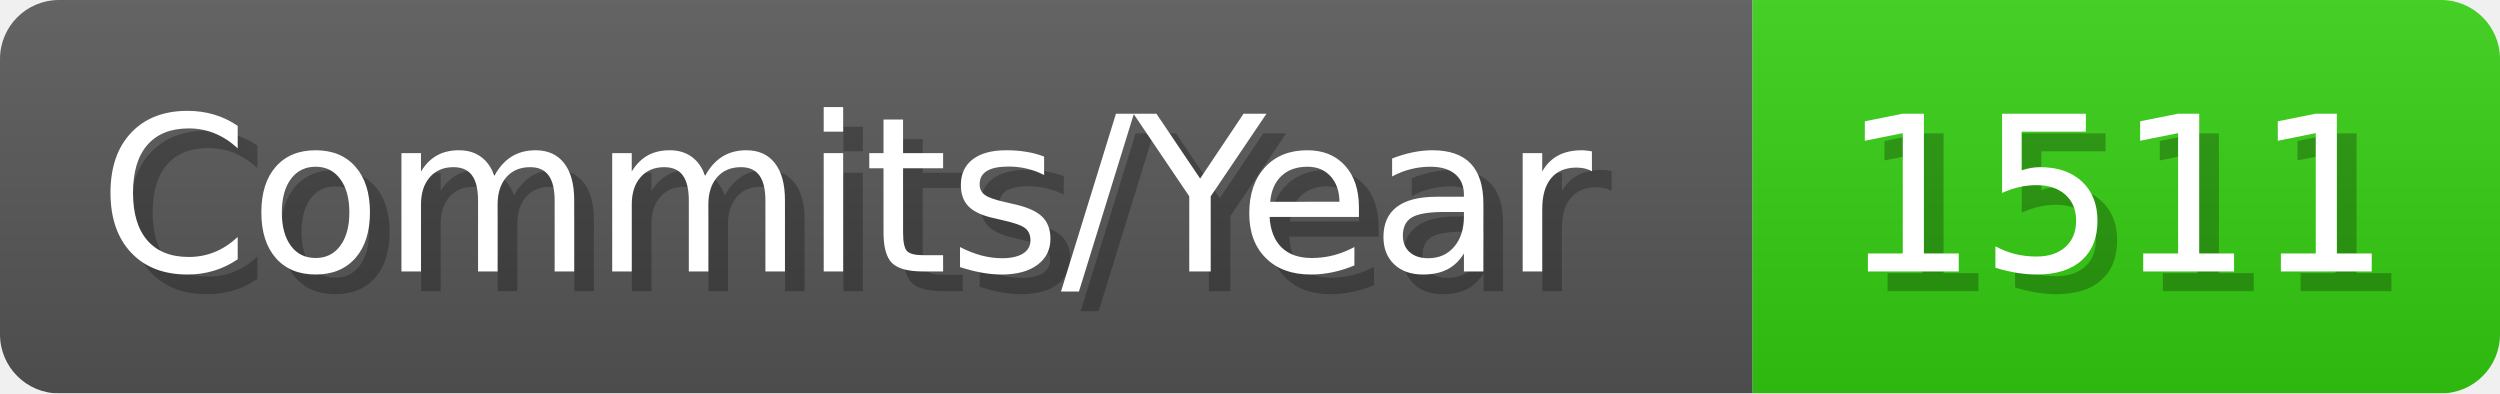
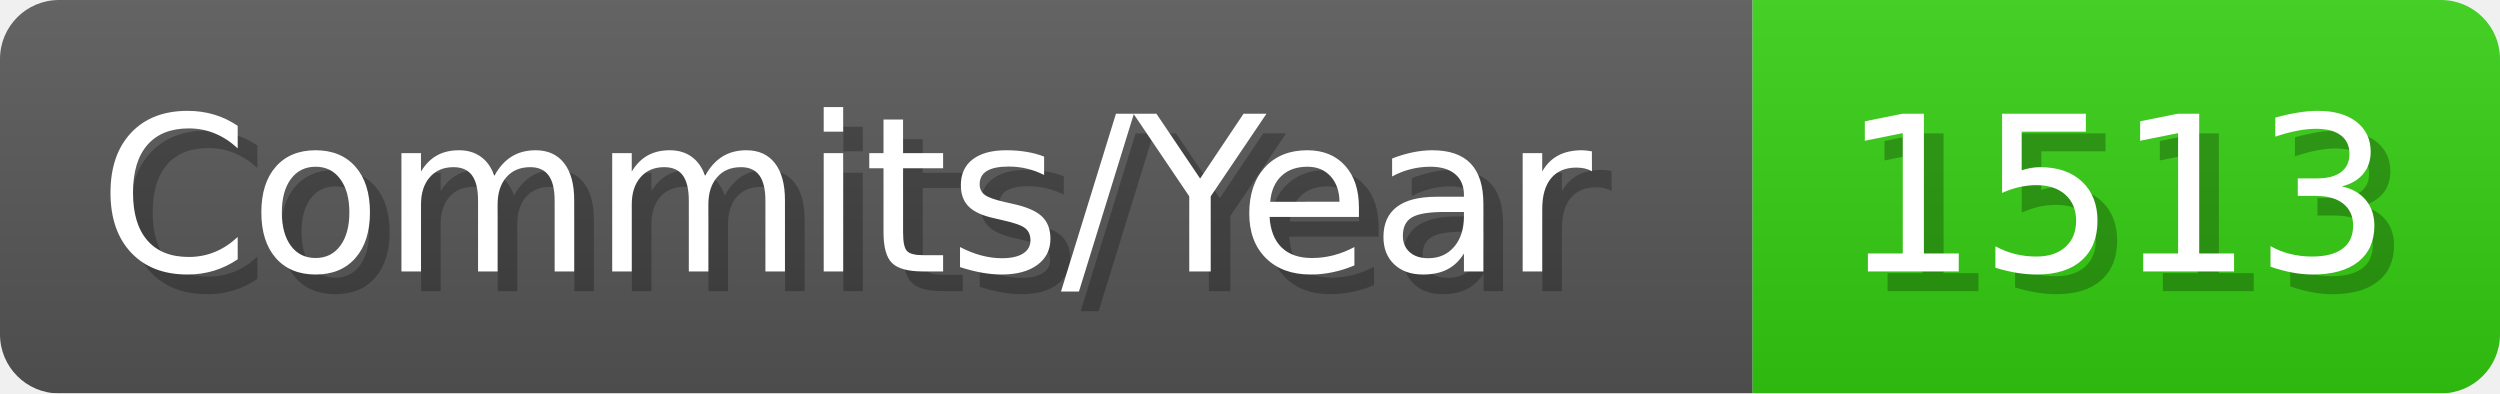
- <svg xmlns="http://www.w3.org/2000/svg" width="127.1" height="20" viewBox="0 0 1271 200" role="img" aria-label="Commits/Year: 1511">
+ <svg xmlns="http://www.w3.org/2000/svg" width="127.1" height="20" viewBox="0 0 1271 200" role="img" aria-label="Commits/Year: 1513">
  <linearGradient id="aUPdi" x2="0" y2="100%">
    <stop offset="0" stop-opacity=".1" stop-color="#EEE" />
    <stop offset="1" stop-opacity=".1" />
  </linearGradient>
  <mask id="WfAiQ">
    <rect width="1271" height="200" rx="30" fill="#FFF" />
  </mask>
  <g mask="url(#WfAiQ)">
    <rect width="891" height="200" fill="#555" />
    <rect width="380" height="200" fill="#3C1" x="891" />
    <rect width="1271" height="200" fill="url(#aUPdi)" />
  </g>
  <g aria-hidden="true" fill="#fff" text-anchor="start" font-family="Verdana,DejaVu Sans,sans-serif" font-size="110">
    <text x="60" y="148" textLength="791" fill="#000" opacity="0.25">Commits/Year</text>
    <text x="50" y="138" textLength="791">Commits/Year</text>
-     <text x="946" y="148" textLength="280" fill="#000" opacity="0.25">1511</text>
-     <text x="936" y="138" textLength="280">1511</text>
+     <text x="946" y="148" textLength="280" fill="#000" opacity="0.25">1513</text>
+     <text x="936" y="138" textLength="280">1513</text>
  </g>
</svg>
